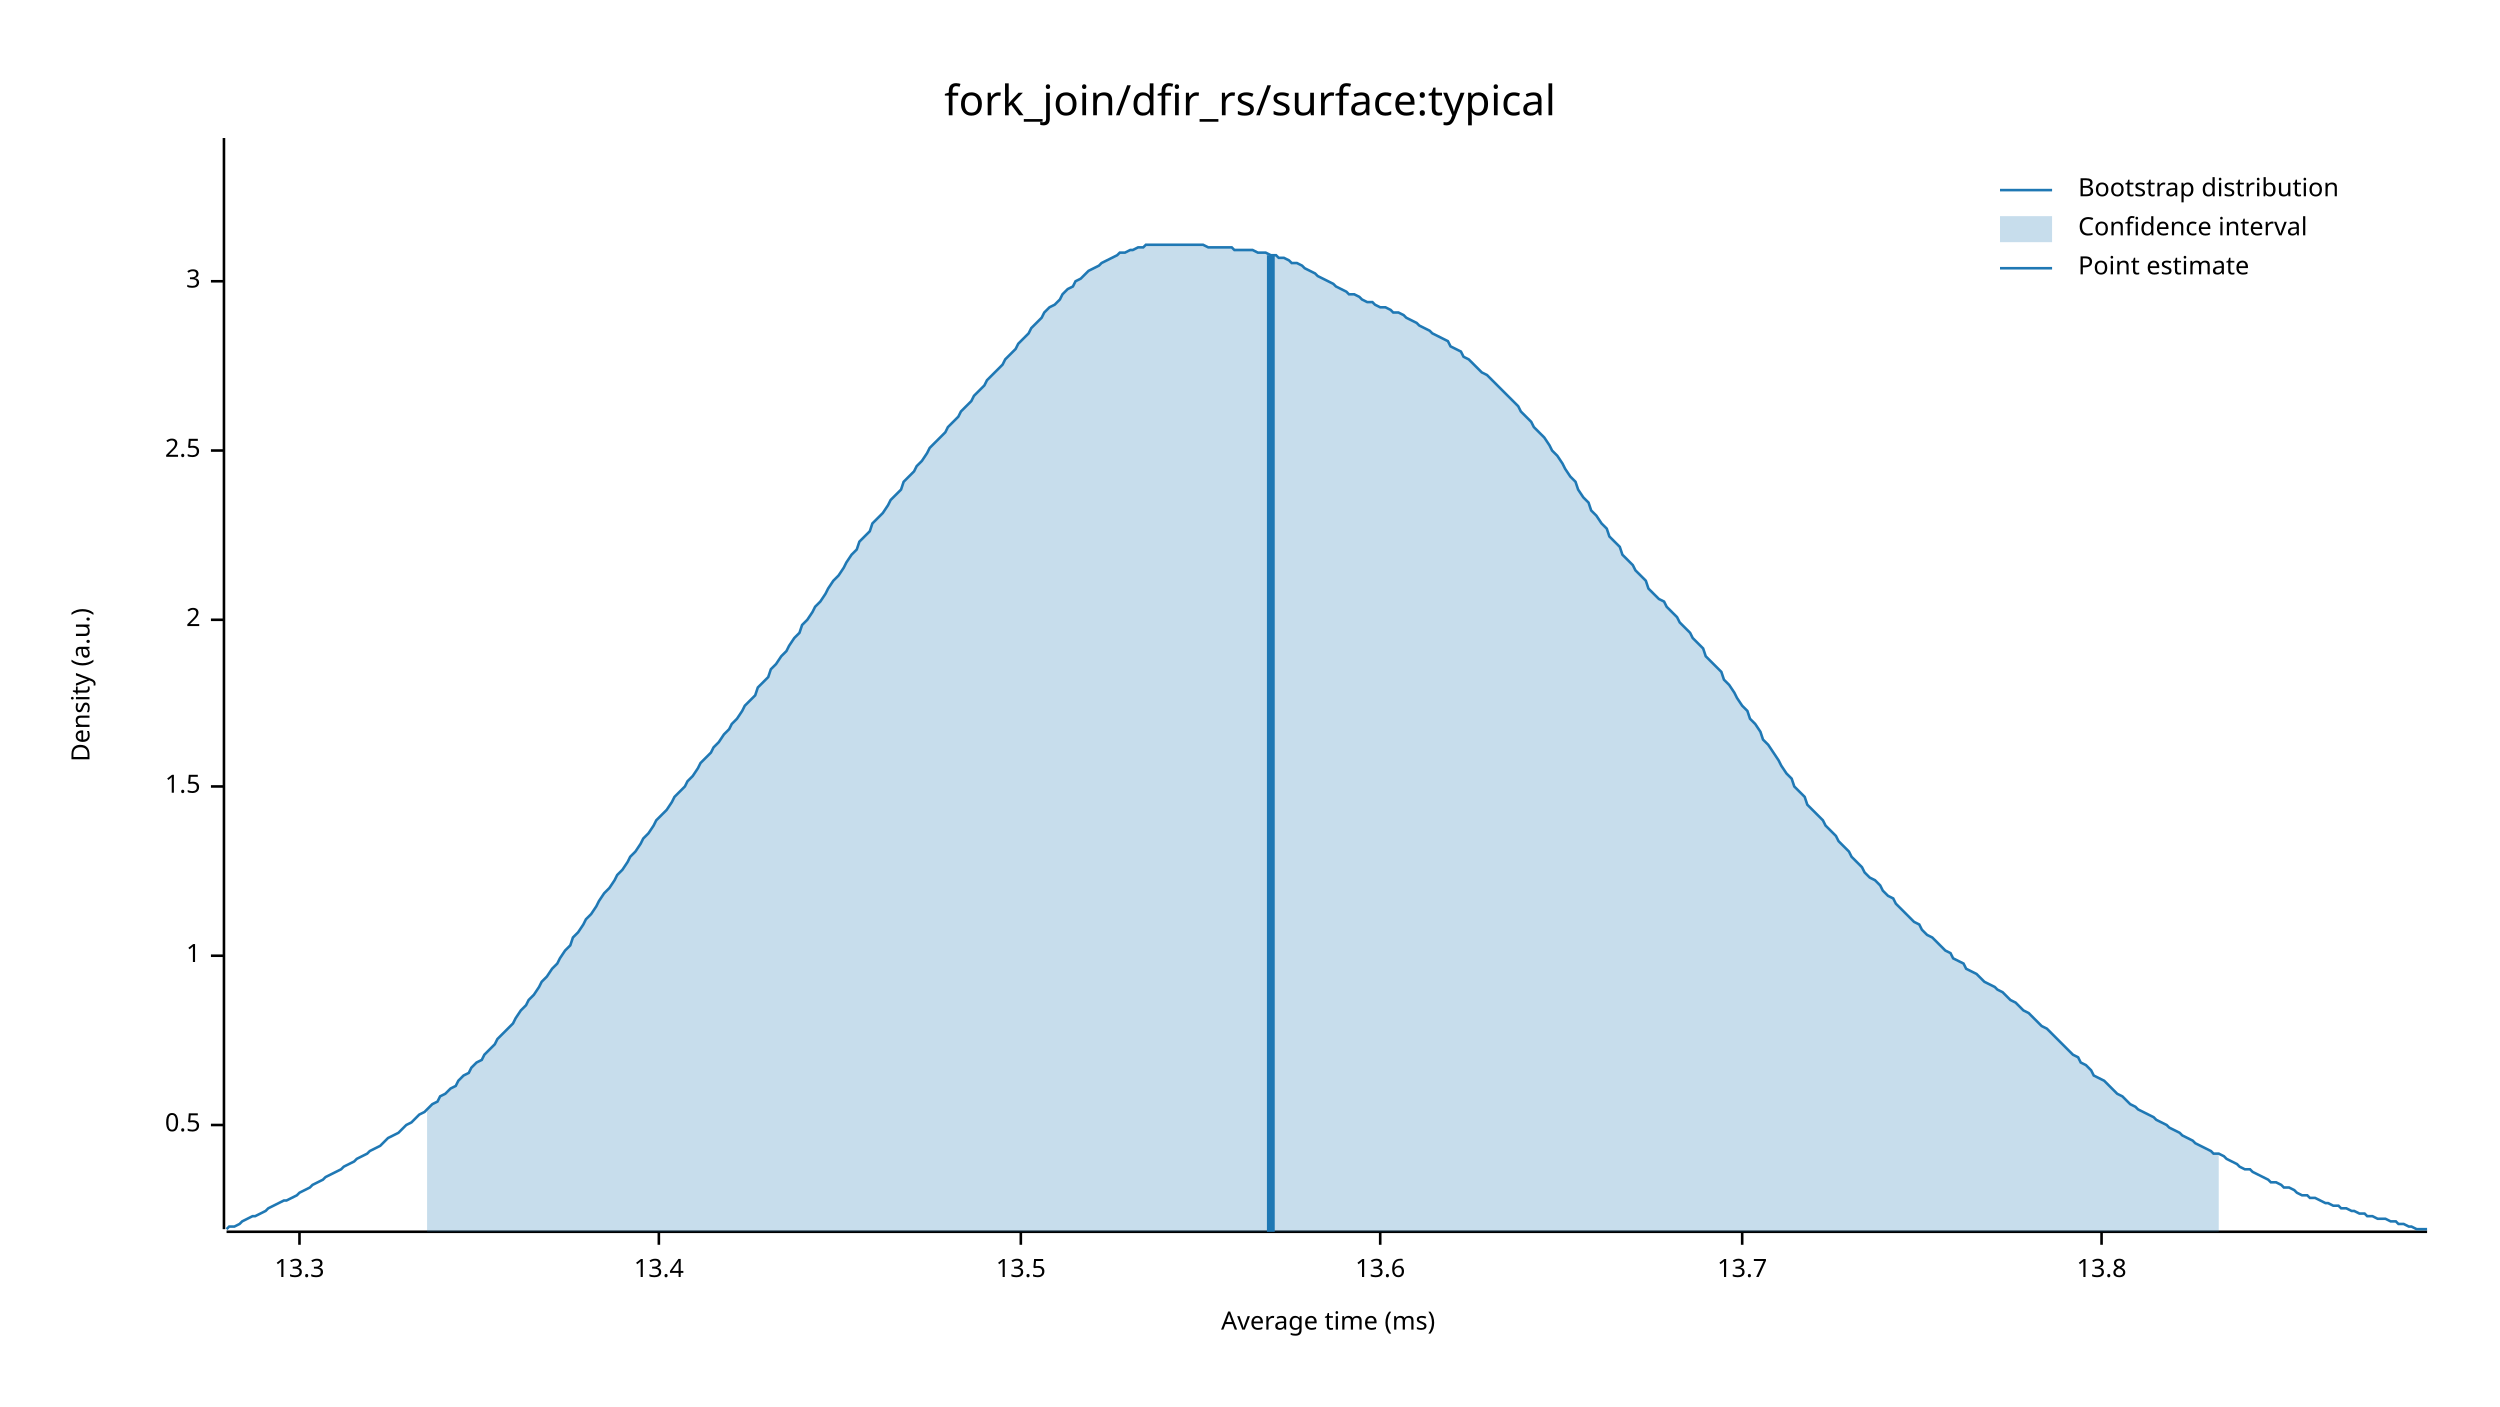
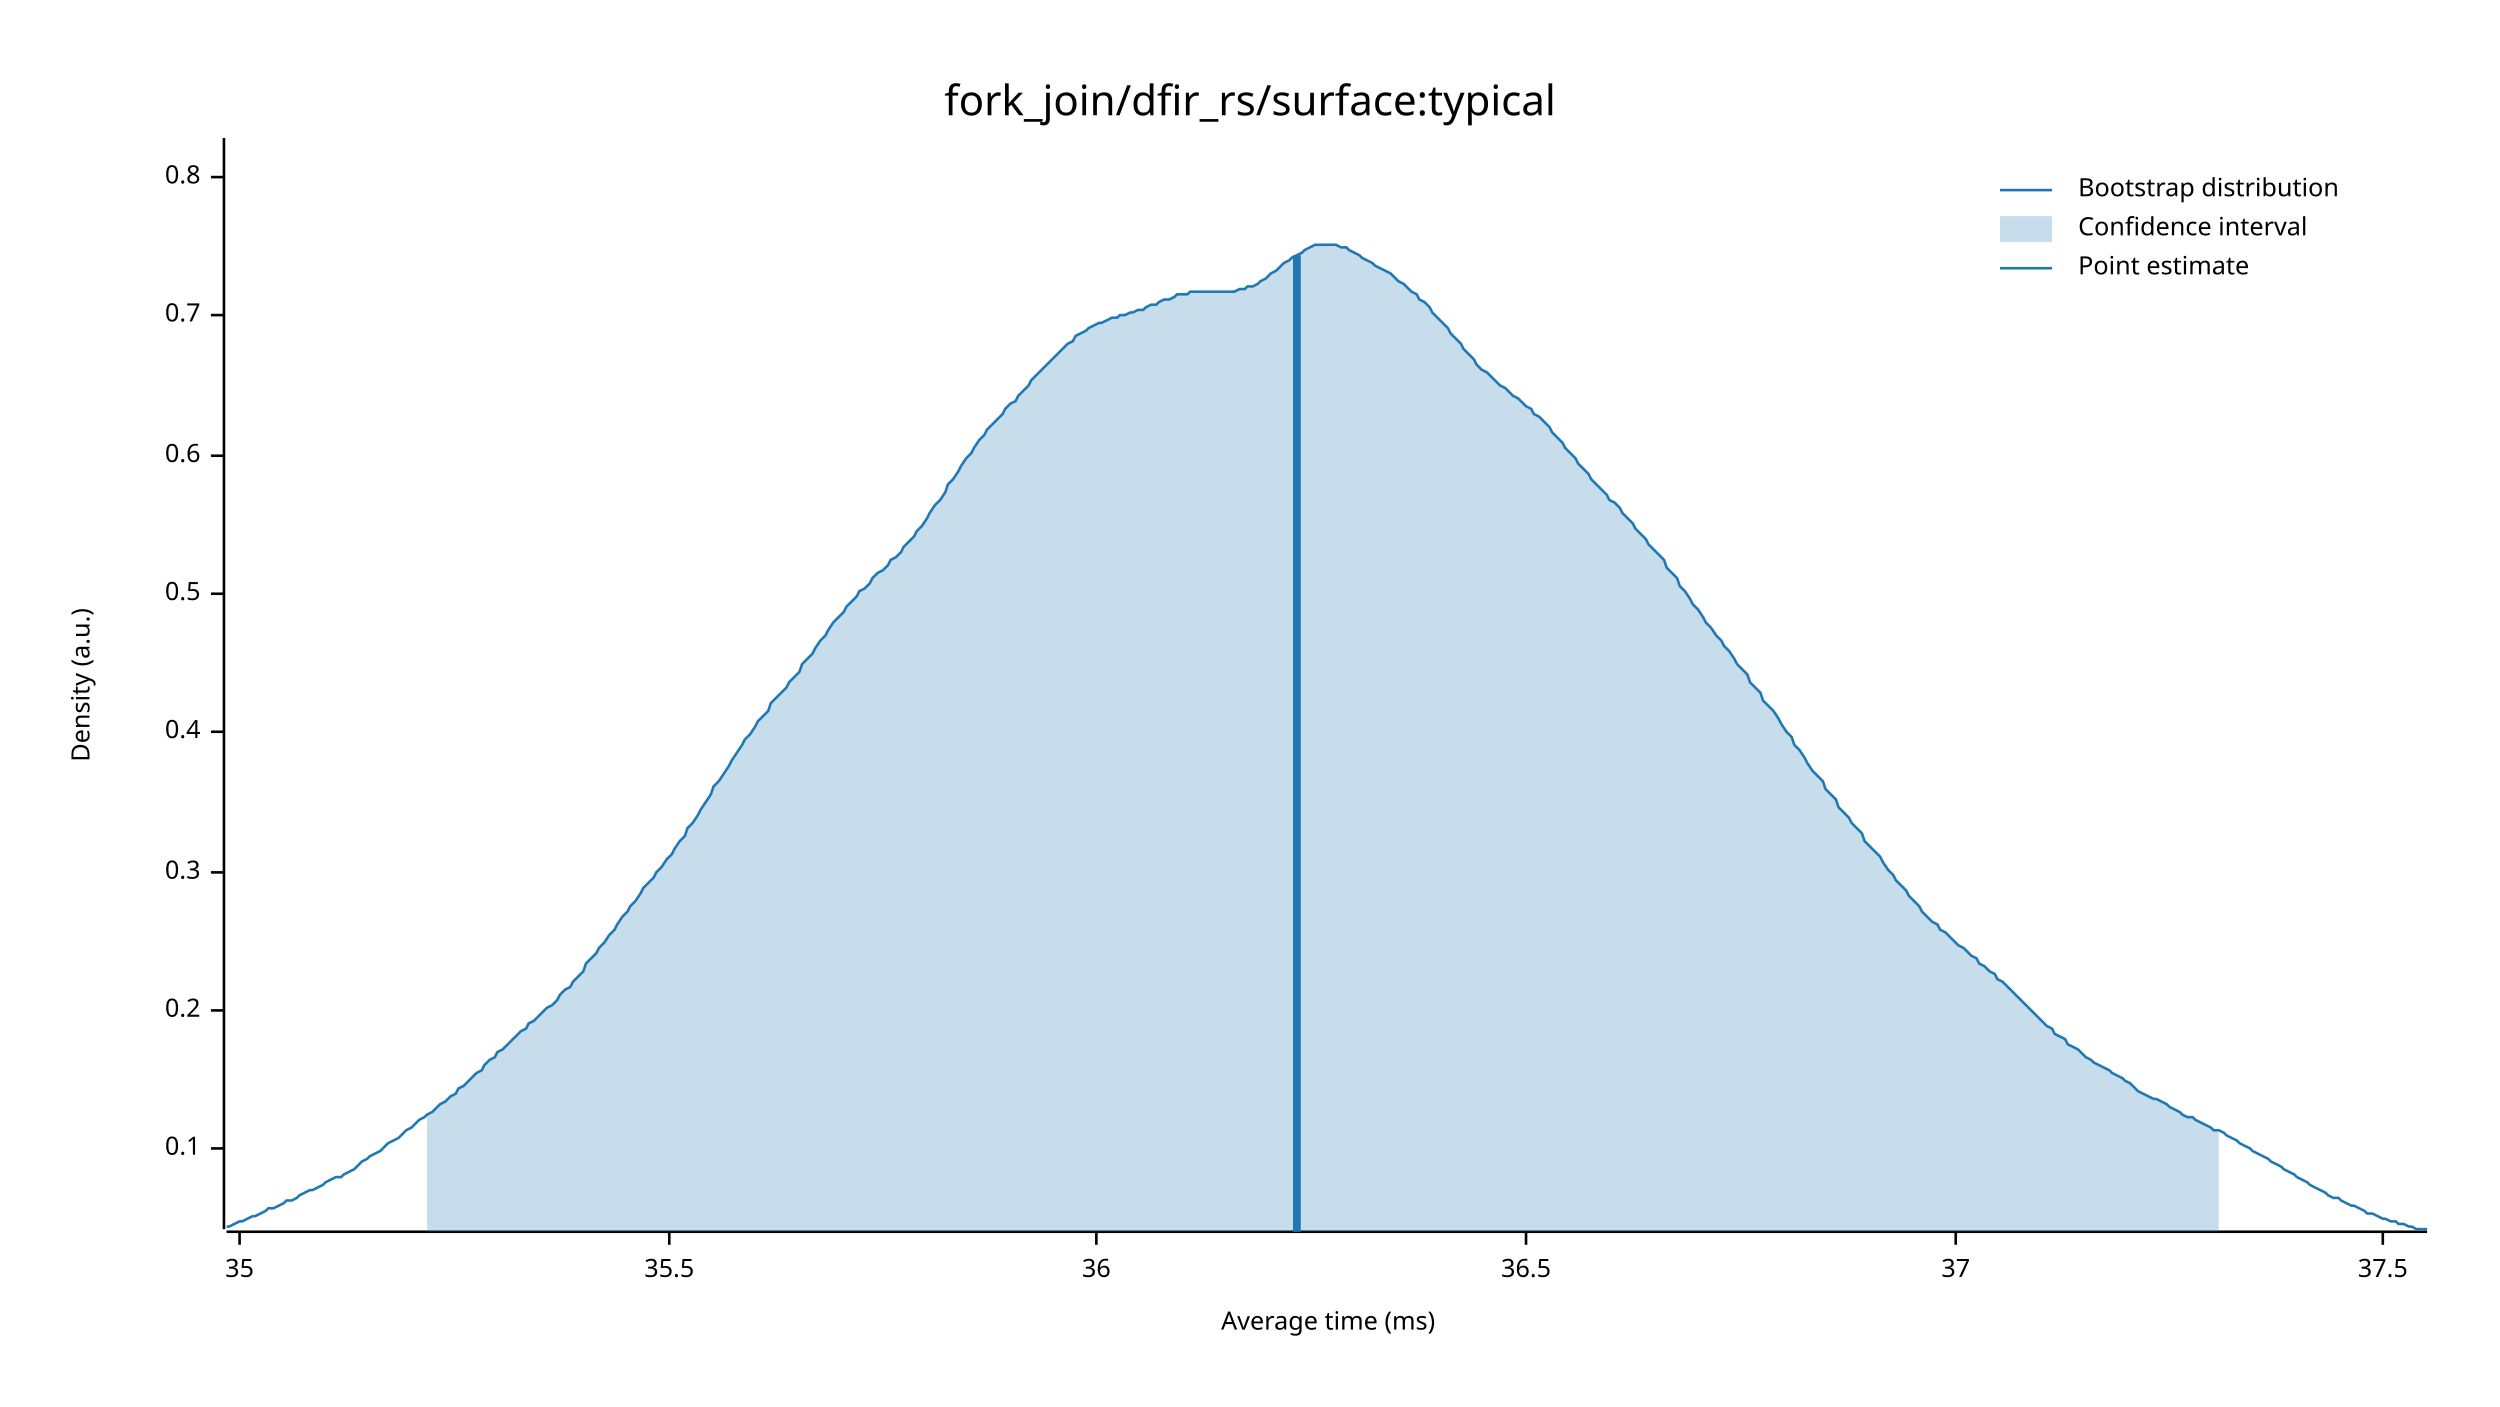
<svg xmlns="http://www.w3.org/2000/svg" width="960" height="540" viewBox="0 0 960 540">
  <text x="480" y="32" dy="0.76em" text-anchor="middle" font-family="sans-serif" font-size="16.129" opacity="1" fill="#000000">
fork_join/dfir_rs/surface:typical
</text>
  <text x="27" y="263" dy="0.76em" text-anchor="middle" font-family="sans-serif" font-size="9.677" opacity="1" fill="#000000" transform="rotate(270, 27, 263)">
Density (a.u.)
</text>
  <text x="510" y="513" dy="-0.5ex" text-anchor="middle" font-family="sans-serif" font-size="9.677" opacity="1" fill="#000000">
Average time (ms)
</text>
  <polyline fill="none" opacity="1" stroke="#000000" stroke-width="1" points="86,53 86,472 " />
-   <text x="77" y="432" dy="0.5ex" text-anchor="end" font-family="sans-serif" font-size="9.677" opacity="1" fill="#000000">
+   <text x="77" y="441" dy="0.5ex" text-anchor="end" font-family="sans-serif" font-size="9.677" opacity="1" fill="#000000">
+ 0.1
+ </text>
+   <polyline fill="none" opacity="1" stroke="#000000" stroke-width="1" points="81,441 86,441 " />
+   <text x="77" y="388" dy="0.5ex" text-anchor="end" font-family="sans-serif" font-size="9.677" opacity="1" fill="#000000">
+ 0.2
+ </text>
+   <polyline fill="none" opacity="1" stroke="#000000" stroke-width="1" points="81,388 86,388 " />
+   <text x="77" y="335" dy="0.5ex" text-anchor="end" font-family="sans-serif" font-size="9.677" opacity="1" fill="#000000">
+ 0.3
+ </text>
+   <polyline fill="none" opacity="1" stroke="#000000" stroke-width="1" points="81,335 86,335 " />
+   <text x="77" y="281" dy="0.5ex" text-anchor="end" font-family="sans-serif" font-size="9.677" opacity="1" fill="#000000">
+ 0.4
+ </text>
+   <polyline fill="none" opacity="1" stroke="#000000" stroke-width="1" points="81,281 86,281 " />
+   <text x="77" y="228" dy="0.5ex" text-anchor="end" font-family="sans-serif" font-size="9.677" opacity="1" fill="#000000">
0.5
</text>
-   <polyline fill="none" opacity="1" stroke="#000000" stroke-width="1" points="81,432 86,432 " />
-   <text x="77" y="367" dy="0.5ex" text-anchor="end" font-family="sans-serif" font-size="9.677" opacity="1" fill="#000000">
- 1
+   <polyline fill="none" opacity="1" stroke="#000000" stroke-width="1" points="81,228 86,228 " />
+   <text x="77" y="175" dy="0.5ex" text-anchor="end" font-family="sans-serif" font-size="9.677" opacity="1" fill="#000000">
+ 0.6
</text>
-   <polyline fill="none" opacity="1" stroke="#000000" stroke-width="1" points="81,367 86,367 " />
-   <text x="77" y="302" dy="0.5ex" text-anchor="end" font-family="sans-serif" font-size="9.677" opacity="1" fill="#000000">
- 1.5
+   <polyline fill="none" opacity="1" stroke="#000000" stroke-width="1" points="81,175 86,175 " />
+   <text x="77" y="121" dy="0.5ex" text-anchor="end" font-family="sans-serif" font-size="9.677" opacity="1" fill="#000000">
+ 0.7
</text>
-   <polyline fill="none" opacity="1" stroke="#000000" stroke-width="1" points="81,302 86,302 " />
-   <text x="77" y="238" dy="0.5ex" text-anchor="end" font-family="sans-serif" font-size="9.677" opacity="1" fill="#000000">
- 2
+   <polyline fill="none" opacity="1" stroke="#000000" stroke-width="1" points="81,121 86,121 " />
+   <text x="77" y="68" dy="0.5ex" text-anchor="end" font-family="sans-serif" font-size="9.677" opacity="1" fill="#000000">
+ 0.8
</text>
-   <polyline fill="none" opacity="1" stroke="#000000" stroke-width="1" points="81,238 86,238 " />
-   <text x="77" y="173" dy="0.5ex" text-anchor="end" font-family="sans-serif" font-size="9.677" opacity="1" fill="#000000">
- 2.5
+   <polyline fill="none" opacity="1" stroke="#000000" stroke-width="1" points="81,68 86,68 " />
+   <polyline fill="none" opacity="1" stroke="#000000" stroke-width="1" points="87,473 932,473 " />
+   <text x="92" y="483" dy="0.76em" text-anchor="middle" font-family="sans-serif" font-size="9.677" opacity="1" fill="#000000">
+ 35
</text>
-   <polyline fill="none" opacity="1" stroke="#000000" stroke-width="1" points="81,173 86,173 " />
-   <text x="77" y="108" dy="0.5ex" text-anchor="end" font-family="sans-serif" font-size="9.677" opacity="1" fill="#000000">
- 3
+   <polyline fill="none" opacity="1" stroke="#000000" stroke-width="1" points="92,473 92,478 " />
+   <text x="257" y="483" dy="0.76em" text-anchor="middle" font-family="sans-serif" font-size="9.677" opacity="1" fill="#000000">
+ 35.5
</text>
-   <polyline fill="none" opacity="1" stroke="#000000" stroke-width="1" points="81,108 86,108 " />
-   <polyline fill="none" opacity="1" stroke="#000000" stroke-width="1" points="87,473 932,473 " />
-   <text x="115" y="483" dy="0.76em" text-anchor="middle" font-family="sans-serif" font-size="9.677" opacity="1" fill="#000000">
- 13.3
+   <polyline fill="none" opacity="1" stroke="#000000" stroke-width="1" points="257,473 257,478 " />
+   <text x="421" y="483" dy="0.76em" text-anchor="middle" font-family="sans-serif" font-size="9.677" opacity="1" fill="#000000">
+ 36
</text>
-   <polyline fill="none" opacity="1" stroke="#000000" stroke-width="1" points="115,473 115,478 " />
-   <text x="253" y="483" dy="0.76em" text-anchor="middle" font-family="sans-serif" font-size="9.677" opacity="1" fill="#000000">
- 13.4
+   <polyline fill="none" opacity="1" stroke="#000000" stroke-width="1" points="421,473 421,478 " />
+   <text x="586" y="483" dy="0.76em" text-anchor="middle" font-family="sans-serif" font-size="9.677" opacity="1" fill="#000000">
+ 36.5
</text>
-   <polyline fill="none" opacity="1" stroke="#000000" stroke-width="1" points="253,473 253,478 " />
-   <text x="392" y="483" dy="0.76em" text-anchor="middle" font-family="sans-serif" font-size="9.677" opacity="1" fill="#000000">
- 13.5
+   <polyline fill="none" opacity="1" stroke="#000000" stroke-width="1" points="586,473 586,478 " />
+   <text x="751" y="483" dy="0.76em" text-anchor="middle" font-family="sans-serif" font-size="9.677" opacity="1" fill="#000000">
+ 37
</text>
-   <polyline fill="none" opacity="1" stroke="#000000" stroke-width="1" points="392,473 392,478 " />
-   <text x="530" y="483" dy="0.76em" text-anchor="middle" font-family="sans-serif" font-size="9.677" opacity="1" fill="#000000">
- 13.6
+   <polyline fill="none" opacity="1" stroke="#000000" stroke-width="1" points="751,473 751,478 " />
+   <text x="915" y="483" dy="0.76em" text-anchor="middle" font-family="sans-serif" font-size="9.677" opacity="1" fill="#000000">
+ 37.5
</text>
-   <polyline fill="none" opacity="1" stroke="#000000" stroke-width="1" points="530,473 530,478 " />
-   <text x="669" y="483" dy="0.76em" text-anchor="middle" font-family="sans-serif" font-size="9.677" opacity="1" fill="#000000">
- 13.7
- </text>
-   <polyline fill="none" opacity="1" stroke="#000000" stroke-width="1" points="669,473 669,478 " />
-   <text x="807" y="483" dy="0.76em" text-anchor="middle" font-family="sans-serif" font-size="9.677" opacity="1" fill="#000000">
- 13.8
- </text>
-   <polyline fill="none" opacity="1" stroke="#000000" stroke-width="1" points="807,473 807,478 " />
-   <polyline fill="none" opacity="1" stroke="#1F78B4" stroke-width="1" points="87,472 88,471 90,471 92,470 93,469 95,468 97,467 98,467 100,466 102,465 103,464 105,463 107,462 109,461 110,461 112,460 114,459 115,458 117,457 119,456 120,455 122,454 124,453 125,452 127,451 129,450 131,449 132,448 134,447 136,446 137,445 139,444 141,443 142,442 144,441 146,440 147,439 149,437 151,436 153,435 154,434 156,432 158,431 159,430 161,428 163,427 164,426 166,424 168,423 169,421 171,420 173,418 175,417 176,415 178,413 180,412 181,410 183,408 185,407 186,405 188,403 190,401 191,399 193,397 195,395 197,393 198,391 200,388 202,386 203,384 205,382 207,379 208,377 210,375 212,372 214,370 215,368 217,365 219,363 220,360 222,358 224,355 225,353 227,351 229,348 230,346 232,343 234,341 236,338 237,336 239,334 241,331 242,329 244,327 246,324 247,322 249,320 251,317 252,315 254,313 256,311 258,308 259,306 261,304 263,302 264,300 266,298 268,295 269,293 271,291 273,289 274,287 276,285 278,282 280,280 281,278 283,276 285,273 286,271 288,269 290,267 291,264 293,262 295,260 296,257 298,255 300,252 302,250 303,248 305,245 307,243 308,240 310,238 312,235 313,233 315,231 317,228 318,226 320,223 322,221 324,218 325,216 327,213 329,211 330,208 332,206 334,204 335,201 337,199 339,197 341,194 342,192 344,190 346,188 347,185 349,183 351,181 352,179 354,177 356,174 357,172 359,170 361,168 363,166 364,164 366,162 368,160 369,158 371,156 373,154 374,152 376,150 378,148 379,146 381,144 383,142 385,140 386,138 388,136 390,134 391,132 393,130 395,128 396,126 398,124 400,122 401,120 403,118 405,117 407,115 408,113 410,111 412,110 413,108 415,107 417,105 418,104 420,103 422,102 423,101 425,100 427,99 429,98 430,97 432,97 434,96 435,96 437,95 439,95 440,94 442,94 444,94 445,94 447,94 449,94 451,94 452,94 454,94 456,94 457,94 459,94 461,94 462,94 464,95 466,95 468,95 469,95 471,95 473,95 474,96 476,96 478,96 479,96 481,96 483,97 484,97 486,97 488,98 490,98 491,99 493,99 495,100 496,101 498,101 500,102 501,103 503,104 505,105 506,106 508,107 510,108 512,109 513,110 515,111 517,112 518,113 520,113 522,114 523,115 525,116 527,116 528,117 530,118 532,118 534,119 535,120 537,120 539,121 540,122 542,123 544,124 545,125 547,126 549,127 550,128 552,129 554,130 556,131 557,133 559,134 561,135 562,137 564,138 566,140 567,141 569,143 571,144 573,146 574,147 576,149 578,151 579,152 581,154 583,156 584,158 586,160 588,162 589,164 591,166 593,168 595,171 596,173 598,175 600,178 601,180 603,183 605,185 606,188 608,191 610,193 611,196 613,198 615,201 617,203 618,206 620,208 622,210 623,213 625,215 627,217 628,219 630,221 632,223 633,226 635,228 637,230 639,231 640,233 642,235 644,237 645,239 647,241 649,243 650,245 652,247 654,249 655,252 657,254 659,256 661,258 662,261 664,263 666,266 667,268 669,271 671,273 672,276 674,278 676,281 677,284 679,286 681,289 683,292 684,294 686,297 688,299 689,302 691,304 693,306 694,309 696,311 698,313 700,315 701,317 703,319 705,321 706,323 708,325 710,327 711,329 713,331 715,333 716,335 718,337 720,338 722,340 723,342 725,344 727,345 728,347 730,349 732,351 733,352 735,354 737,355 738,357 740,359 742,360 744,362 745,363 747,365 749,366 750,368 752,369 754,370 755,372 757,373 759,374 760,375 762,377 764,378 766,379 767,380 769,381 771,383 772,384 774,385 776,387 777,388 779,389 781,391 782,392 784,394 786,395 788,397 789,398 791,400 793,402 794,403 796,405 798,406 799,408 801,409 803,411 804,413 806,414 808,415 810,417 811,418 813,420 815,421 816,422 818,424 820,425 821,426 823,427 825,428 827,429 828,430 830,431 832,432 833,433 835,434 837,435 838,436 840,437 842,438 843,439 845,440 847,441 849,442 850,443 852,443 854,444 855,445 857,446 859,447 860,448 862,449 864,449 865,450 867,451 869,452 871,453 872,454 874,454 876,455 877,456 879,456 881,457 882,458 884,459 886,459 887,460 889,460 891,461 893,462 894,462 896,463 898,463 899,464 901,464 903,465 904,465 906,466 908,466 909,467 911,467 913,468 915,468 916,468 918,469 920,469 921,470 923,470 925,471 926,471 928,472 930,472 932,472 " />
-   <polygon opacity="0.25" fill="#1F78B4" points="164,426 166,424 168,423 169,421 171,420 173,418 175,417 176,415 178,413 180,412 181,410 183,408 185,407 186,405 188,403 190,401 191,399 193,397 195,395 197,393 198,391 200,388 202,386 203,384 205,382 207,379 208,377 210,375 212,372 214,370 215,368 217,365 219,363 220,360 222,358 224,355 225,353 227,351 229,348 230,346 232,343 234,341 236,338 237,336 239,334 241,331 242,329 244,327 246,324 247,322 249,320 251,317 252,315 254,313 256,311 258,308 259,306 261,304 263,302 264,300 266,298 268,295 269,293 271,291 273,289 274,287 276,285 278,282 280,280 281,278 283,276 285,273 286,271 288,269 290,267 291,264 293,262 295,260 296,257 298,255 300,252 302,250 303,248 305,245 307,243 308,240 310,238 312,235 313,233 315,231 317,228 318,226 320,223 322,221 324,218 325,216 327,213 329,211 330,208 332,206 334,204 335,201 337,199 339,197 341,194 342,192 344,190 346,188 347,185 349,183 351,181 352,179 354,177 356,174 357,172 359,170 361,168 363,166 364,164 366,162 368,160 369,158 371,156 373,154 374,152 376,150 378,148 379,146 381,144 383,142 385,140 386,138 388,136 390,134 391,132 393,130 395,128 396,126 398,124 400,122 401,120 403,118 405,117 407,115 408,113 410,111 412,110 413,108 415,107 417,105 418,104 420,103 422,102 423,101 425,100 427,99 429,98 430,97 432,97 434,96 435,96 437,95 439,95 440,94 442,94 444,94 445,94 447,94 449,94 451,94 452,94 454,94 456,94 457,94 459,94 461,94 462,94 464,95 466,95 468,95 469,95 471,95 473,95 474,96 476,96 478,96 479,96 481,96 483,97 484,97 486,97 488,98 490,98 491,99 493,99 495,100 496,101 498,101 500,102 501,103 503,104 505,105 506,106 508,107 510,108 512,109 513,110 515,111 517,112 518,113 520,113 522,114 523,115 525,116 527,116 528,117 530,118 532,118 534,119 535,120 537,120 539,121 540,122 542,123 544,124 545,125 547,126 549,127 550,128 552,129 554,130 556,131 557,133 559,134 561,135 562,137 564,138 566,140 567,141 569,143 571,144 573,146 574,147 576,149 578,151 579,152 581,154 583,156 584,158 586,160 588,162 589,164 591,166 593,168 595,171 596,173 598,175 600,178 601,180 603,183 605,185 606,188 608,191 610,193 611,196 613,198 615,201 617,203 618,206 620,208 622,210 623,213 625,215 627,217 628,219 630,221 632,223 633,226 635,228 637,230 639,231 640,233 642,235 644,237 645,239 647,241 649,243 650,245 652,247 654,249 655,252 657,254 659,256 661,258 662,261 664,263 666,266 667,268 669,271 671,273 672,276 674,278 676,281 677,284 679,286 681,289 683,292 684,294 686,297 688,299 689,302 691,304 693,306 694,309 696,311 698,313 700,315 701,317 703,319 705,321 706,323 708,325 710,327 711,329 713,331 715,333 716,335 718,337 720,338 722,340 723,342 725,344 727,345 728,347 730,349 732,351 733,352 735,354 737,355 738,357 740,359 742,360 744,362 745,363 747,365 749,366 750,368 752,369 754,370 755,372 757,373 759,374 760,375 762,377 764,378 766,379 767,380 769,381 771,383 772,384 774,385 776,387 777,388 779,389 781,391 782,392 784,394 786,395 788,397 789,398 791,400 793,402 794,403 796,405 798,406 799,408 801,409 803,411 804,413 806,414 808,415 810,417 811,418 813,420 815,421 816,422 818,424 820,425 821,426 823,427 825,428 827,429 828,430 830,431 832,432 833,433 835,434 837,435 838,436 840,437 842,438 843,439 845,440 847,441 849,442 850,443 852,443 852,473 164,473 " />
-   <polyline fill="none" opacity="1" stroke="#1F78B4" stroke-width="3" points="488,473 488,98 " />
+   <polyline fill="none" opacity="1" stroke="#000000" stroke-width="1" points="915,473 915,478 " />
+   <polyline fill="none" opacity="1" stroke="#1F78B4" stroke-width="1" points="87,471 88,471 90,470 92,469 93,469 95,468 97,467 98,467 100,466 102,465 103,464 105,464 107,463 109,462 110,461 112,461 114,460 115,459 117,458 119,457 120,457 122,456 124,455 125,454 127,453 129,452 131,452 132,451 134,450 136,449 137,448 139,446 141,445 142,444 144,443 146,442 147,441 149,439 151,438 153,437 154,436 156,434 158,433 159,432 161,430 163,429 164,428 166,427 168,425 169,424 171,423 173,421 175,420 176,418 178,417 180,415 181,414 183,412 185,411 186,409 188,407 190,406 191,404 193,403 195,401 197,399 198,398 200,396 202,395 203,393 205,392 207,390 208,389 210,387 212,386 214,384 215,382 217,380 219,379 220,377 222,375 224,373 225,370 227,368 229,366 230,364 232,362 234,359 236,357 237,355 239,352 241,350 242,348 244,346 246,343 247,341 249,339 251,337 252,335 254,333 256,330 258,328 259,326 261,323 263,321 264,318 266,316 268,313 269,311 271,308 273,305 274,302 276,300 278,297 280,294 281,292 283,289 285,286 286,284 288,282 290,279 291,277 293,275 295,273 296,270 298,268 300,266 302,264 303,262 305,260 307,258 308,255 310,253 312,251 313,249 315,246 317,244 318,242 320,239 322,237 324,235 325,233 327,231 329,229 330,227 332,226 334,224 335,222 337,220 339,219 341,217 342,215 344,214 346,212 347,210 349,208 351,206 352,204 354,202 356,199 357,197 359,194 361,192 363,189 364,186 366,184 368,181 369,179 371,176 373,174 374,172 376,169 378,167 379,165 381,163 383,161 385,159 386,157 388,155 390,154 391,152 393,150 395,148 396,146 398,144 400,142 401,141 403,139 405,137 407,135 408,134 410,132 412,131 413,129 415,128 417,127 418,126 420,125 422,124 423,124 425,123 427,122 429,122 430,121 432,121 434,120 435,120 437,119 439,119 440,118 442,117 444,117 445,116 447,115 449,115 451,114 452,113 454,113 456,113 457,112 459,112 461,112 462,112 464,112 466,112 468,112 469,112 471,112 473,112 474,112 476,111 478,111 479,110 481,110 483,109 484,108 486,107 488,105 490,104 491,103 493,101 495,100 496,99 498,98 500,97 501,96 503,95 505,94 506,94 508,94 510,94 512,94 513,94 515,95 517,95 518,96 520,97 522,98 523,99 525,100 527,101 528,102 530,103 532,104 534,105 535,106 537,108 539,109 540,110 542,112 544,113 545,115 547,116 549,118 550,120 552,122 554,124 556,126 557,128 559,130 561,132 562,134 564,136 566,138 567,140 569,142 571,143 573,145 574,146 576,148 578,149 579,150 581,152 583,153 584,154 586,156 588,157 589,159 591,160 593,162 595,164 596,166 598,168 600,170 601,172 603,174 605,176 606,178 608,180 610,182 611,184 613,186 615,188 617,190 618,192 620,193 622,195 623,197 625,199 627,201 628,203 630,205 632,207 633,209 635,211 637,213 639,215 640,218 642,220 644,222 645,225 647,227 649,230 650,232 652,234 654,237 655,239 657,241 659,244 661,246 662,248 664,250 666,253 667,255 669,257 671,259 672,262 674,264 676,266 677,269 679,271 681,273 683,276 684,278 686,281 688,283 689,286 691,288 693,291 694,293 696,296 698,298 700,300 701,303 703,305 705,307 706,310 708,312 710,314 711,316 713,318 715,320 716,323 718,325 720,327 722,329 723,331 725,334 727,336 728,338 730,340 732,342 733,344 735,346 737,348 738,350 740,352 742,354 744,355 745,357 747,358 749,360 750,361 752,363 754,364 755,365 757,367 759,368 760,370 762,371 764,373 766,374 767,376 769,377 771,379 772,380 774,382 776,384 777,385 779,387 781,389 782,390 784,392 786,394 788,395 789,397 791,398 793,399 794,401 796,402 798,403 799,404 801,406 803,407 804,408 806,409 808,410 810,411 811,412 813,413 815,414 816,415 818,416 820,418 821,419 823,420 825,421 827,422 828,422 830,423 832,424 833,425 835,426 837,427 838,428 840,429 842,429 843,430 845,431 847,432 849,433 850,434 852,434 854,435 855,436 857,437 859,438 860,439 862,440 864,441 865,442 867,443 869,444 871,445 872,446 874,447 876,448 877,449 879,450 881,451 882,452 884,453 886,454 887,455 889,456 891,457 893,458 894,459 896,460 898,460 899,461 901,462 903,463 904,463 906,464 908,465 909,466 911,466 913,467 915,468 916,468 918,469 920,469 921,470 923,470 925,471 926,471 928,472 930,472 932,472 " />
+   <polygon opacity="0.25" fill="#1F78B4" points="164,428 166,427 168,425 169,424 171,423 173,421 175,420 176,418 178,417 180,415 181,414 183,412 185,411 186,409 188,407 190,406 191,404 193,403 195,401 197,399 198,398 200,396 202,395 203,393 205,392 207,390 208,389 210,387 212,386 214,384 215,382 217,380 219,379 220,377 222,375 224,373 225,370 227,368 229,366 230,364 232,362 234,359 236,357 237,355 239,352 241,350 242,348 244,346 246,343 247,341 249,339 251,337 252,335 254,333 256,330 258,328 259,326 261,323 263,321 264,318 266,316 268,313 269,311 271,308 273,305 274,302 276,300 278,297 280,294 281,292 283,289 285,286 286,284 288,282 290,279 291,277 293,275 295,273 296,270 298,268 300,266 302,264 303,262 305,260 307,258 308,255 310,253 312,251 313,249 315,246 317,244 318,242 320,239 322,237 324,235 325,233 327,231 329,229 330,227 332,226 334,224 335,222 337,220 339,219 341,217 342,215 344,214 346,212 347,210 349,208 351,206 352,204 354,202 356,199 357,197 359,194 361,192 363,189 364,186 366,184 368,181 369,179 371,176 373,174 374,172 376,169 378,167 379,165 381,163 383,161 385,159 386,157 388,155 390,154 391,152 393,150 395,148 396,146 398,144 400,142 401,141 403,139 405,137 407,135 408,134 410,132 412,131 413,129 415,128 417,127 418,126 420,125 422,124 423,124 425,123 427,122 429,122 430,121 432,121 434,120 435,120 437,119 439,119 440,118 442,117 444,117 445,116 447,115 449,115 451,114 452,113 454,113 456,113 457,112 459,112 461,112 462,112 464,112 466,112 468,112 469,112 471,112 473,112 474,112 476,111 478,111 479,110 481,110 483,109 484,108 486,107 488,105 490,104 491,103 493,101 495,100 496,99 498,98 500,97 501,96 503,95 505,94 506,94 508,94 510,94 512,94 513,94 515,95 517,95 518,96 520,97 522,98 523,99 525,100 527,101 528,102 530,103 532,104 534,105 535,106 537,108 539,109 540,110 542,112 544,113 545,115 547,116 549,118 550,120 552,122 554,124 556,126 557,128 559,130 561,132 562,134 564,136 566,138 567,140 569,142 571,143 573,145 574,146 576,148 578,149 579,150 581,152 583,153 584,154 586,156 588,157 589,159 591,160 593,162 595,164 596,166 598,168 600,170 601,172 603,174 605,176 606,178 608,180 610,182 611,184 613,186 615,188 617,190 618,192 620,193 622,195 623,197 625,199 627,201 628,203 630,205 632,207 633,209 635,211 637,213 639,215 640,218 642,220 644,222 645,225 647,227 649,230 650,232 652,234 654,237 655,239 657,241 659,244 661,246 662,248 664,250 666,253 667,255 669,257 671,259 672,262 674,264 676,266 677,269 679,271 681,273 683,276 684,278 686,281 688,283 689,286 691,288 693,291 694,293 696,296 698,298 700,300 701,303 703,305 705,307 706,310 708,312 710,314 711,316 713,318 715,320 716,323 718,325 720,327 722,329 723,331 725,334 727,336 728,338 730,340 732,342 733,344 735,346 737,348 738,350 740,352 742,354 744,355 745,357 747,358 749,360 750,361 752,363 754,364 755,365 757,367 759,368 760,370 762,371 764,373 766,374 767,376 769,377 771,379 772,380 774,382 776,384 777,385 779,387 781,389 782,390 784,392 786,394 788,395 789,397 791,398 793,399 794,401 796,402 798,403 799,404 801,406 803,407 804,408 806,409 808,410 810,411 811,412 813,413 815,414 816,415 818,416 820,418 821,419 823,420 825,421 827,422 828,422 830,423 832,424 833,425 835,426 837,427 838,428 840,429 842,429 843,430 845,431 847,432 849,433 850,434 852,434 852,473 164,473 " />
+   <polyline fill="none" opacity="1" stroke="#1F78B4" stroke-width="3" points="498,473 498,98 " />
  <text x="798" y="68" dy="0.76em" text-anchor="start" font-family="sans-serif" font-size="9.677" opacity="1" fill="#000000">
Bootstrap distribution
</text>
  <text x="798" y="83" dy="0.76em" text-anchor="start" font-family="sans-serif" font-size="9.677" opacity="1" fill="#000000">
Confidence interval
</text>
  <text x="798" y="98" dy="0.76em" text-anchor="start" font-family="sans-serif" font-size="9.677" opacity="1" fill="#000000">
Point estimate
</text>
  <polyline fill="none" opacity="1" stroke="#1F78B4" stroke-width="1" points="768,73 788,73 " />
  <rect x="768" y="83" width="20" height="10" opacity="0.25" fill="#1F78B4" stroke="none" />
  <polyline fill="none" opacity="1" stroke="#1F78B4" stroke-width="1" points="768,103 788,103 " />
</svg>
